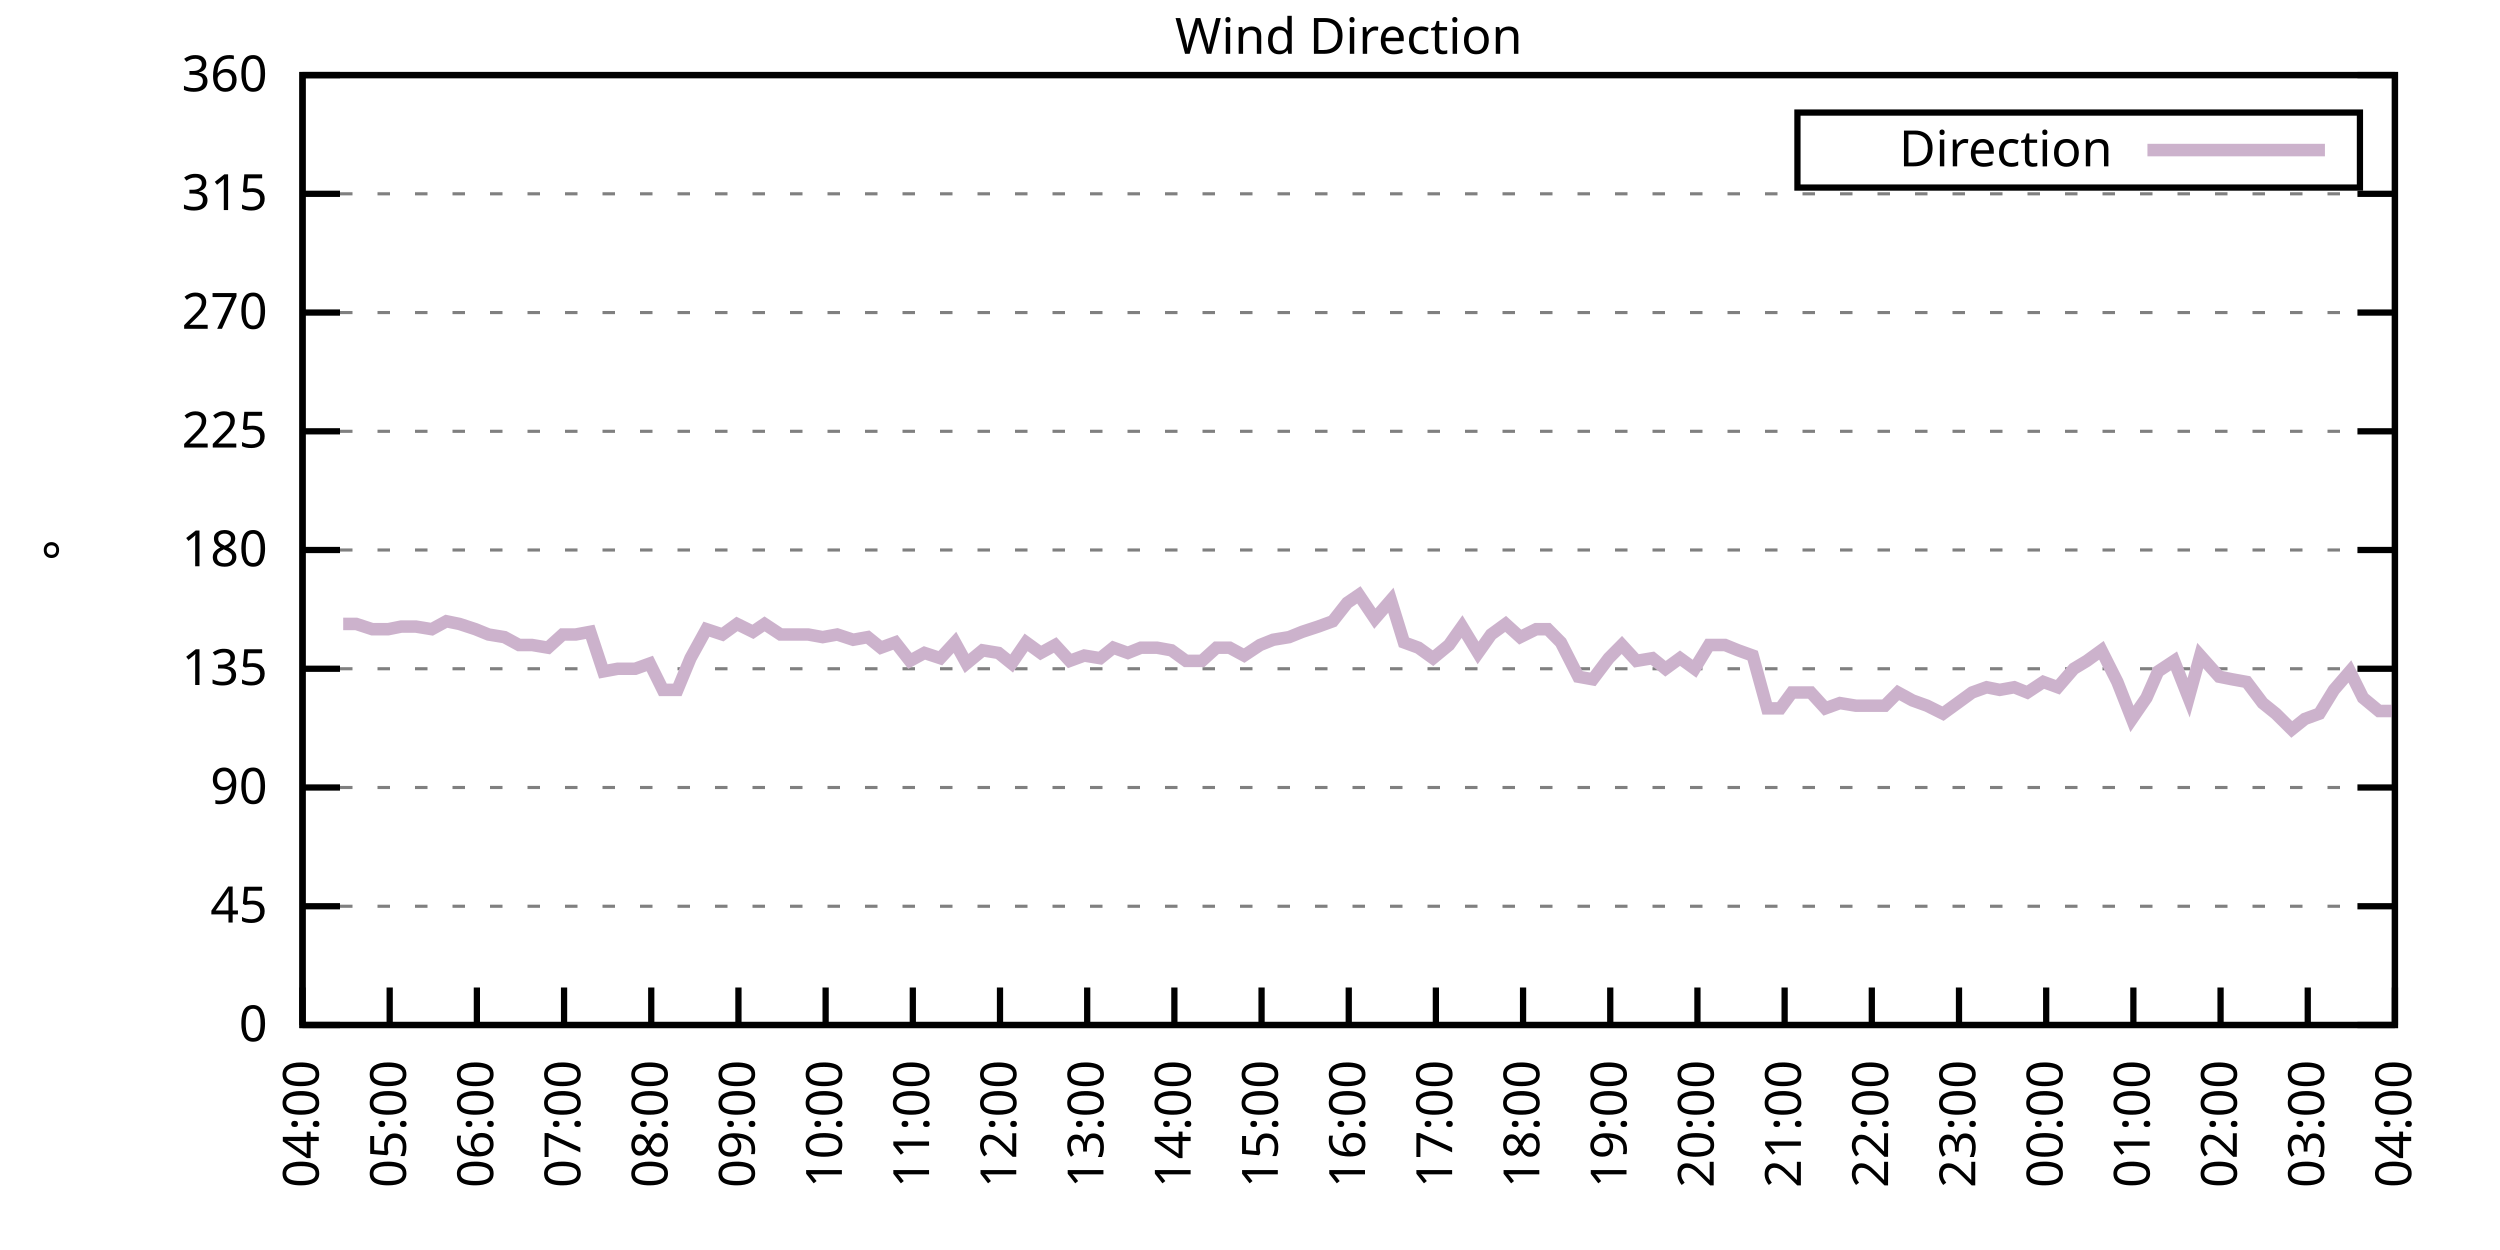
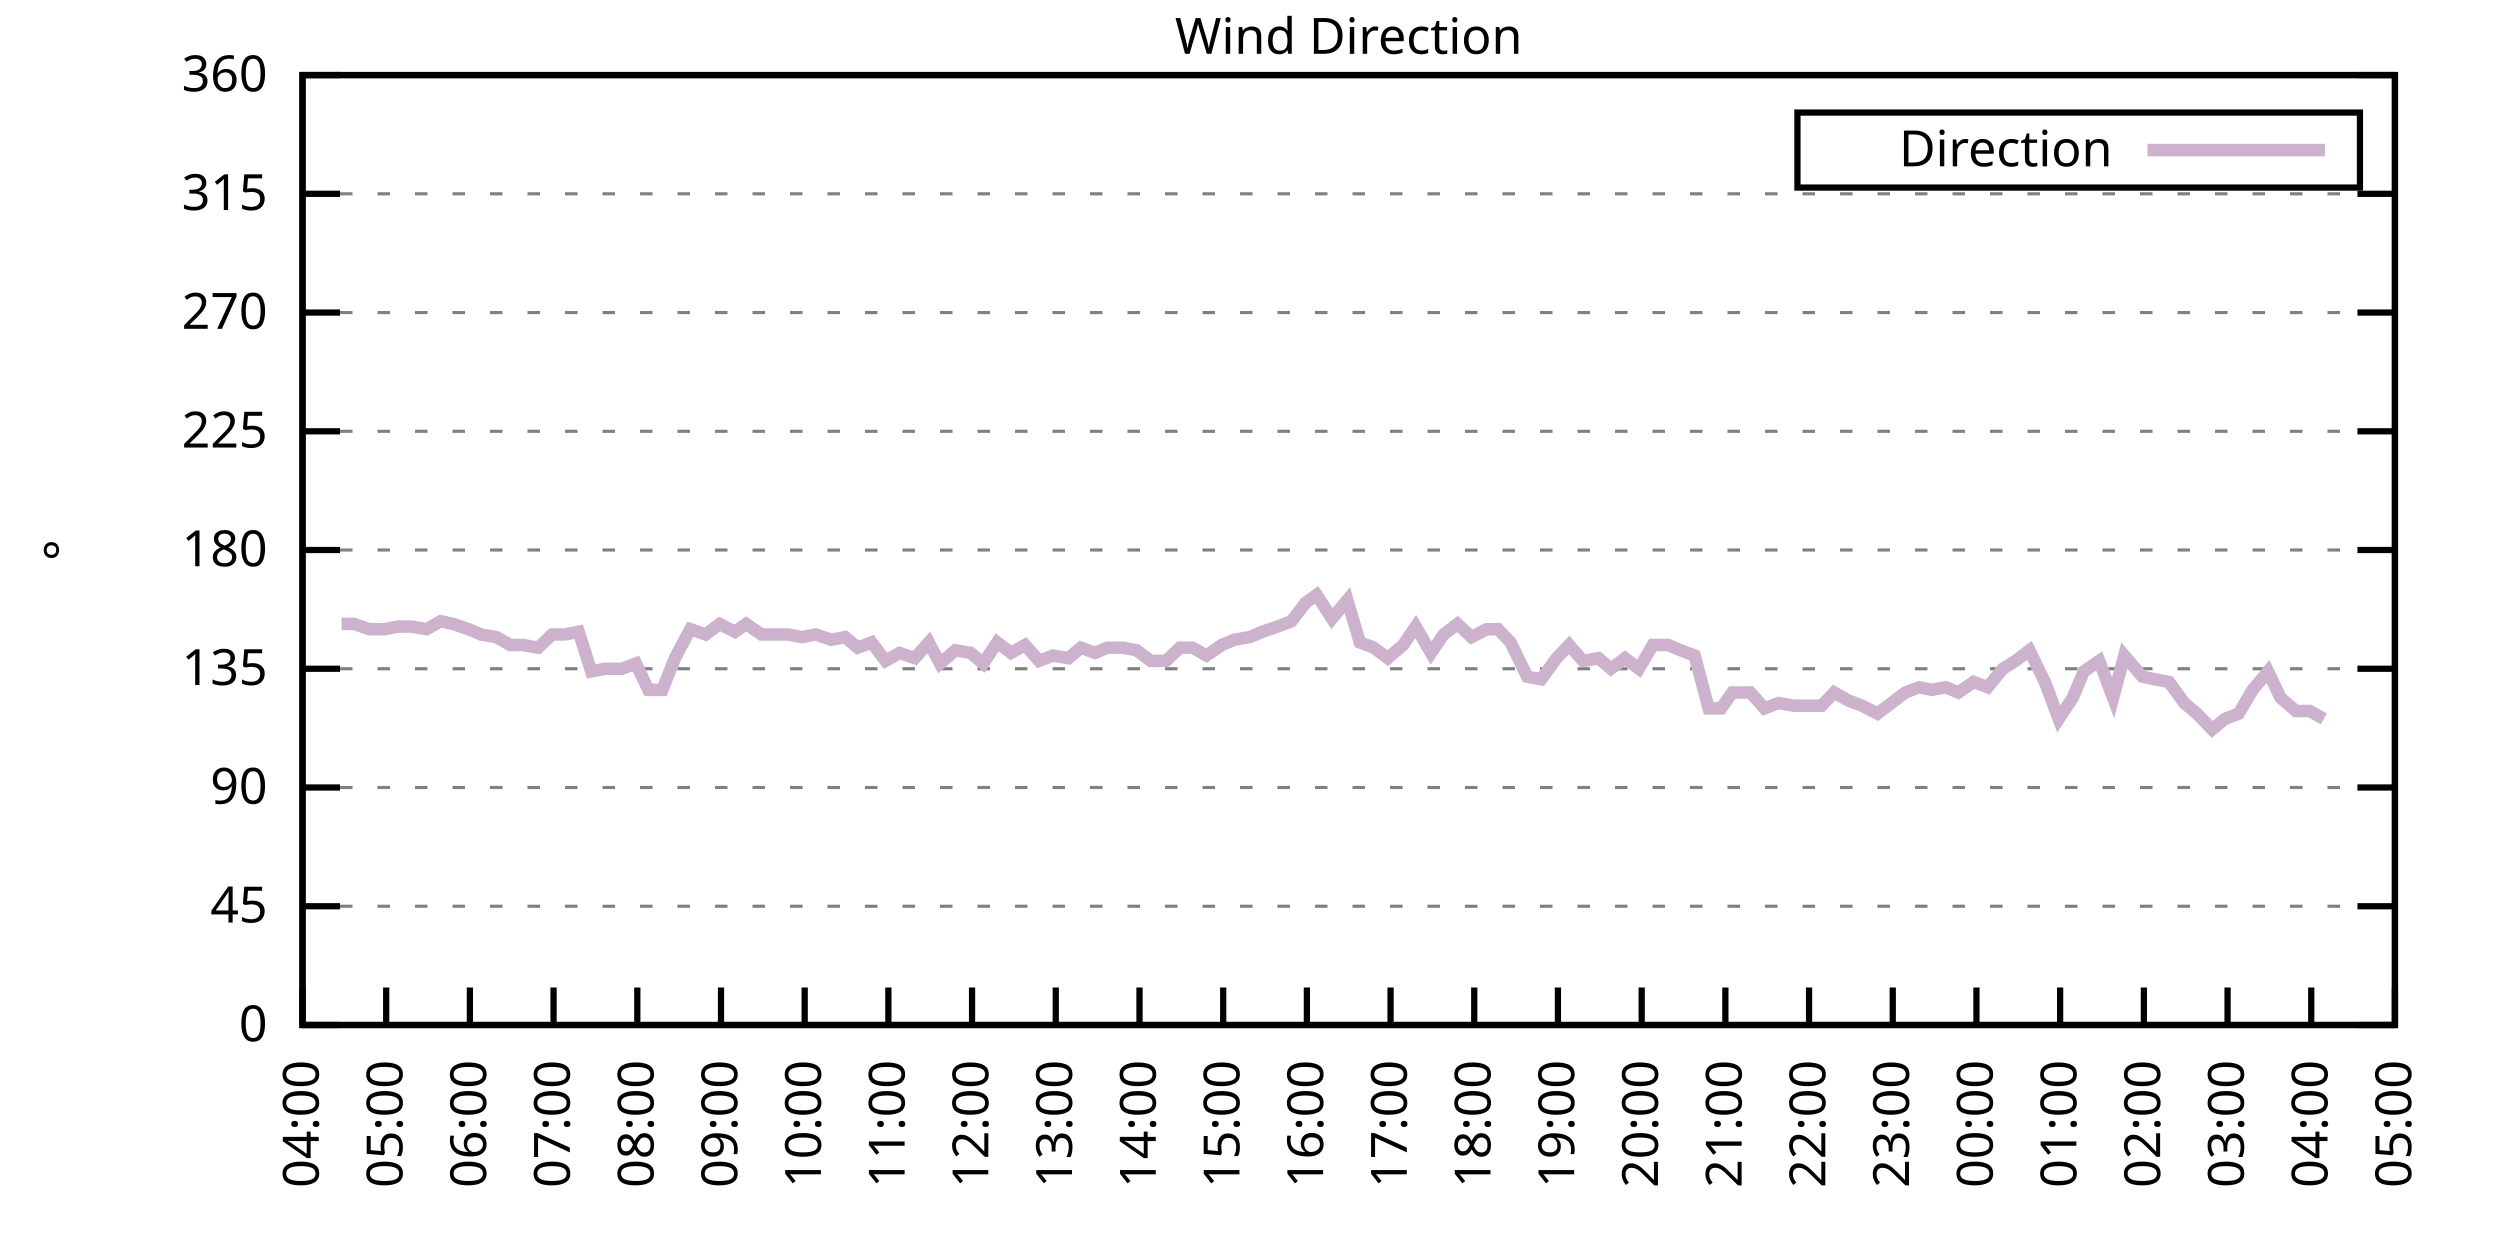
<svg xmlns="http://www.w3.org/2000/svg" xmlns:xlink="http://www.w3.org/1999/xlink" width="400" height="200" viewBox="0 0 400 200">
  <g id="gnuplot_canvas">
    <rect x="0" y="0" width="400" height="200" fill="none" />
    <defs>
      <circle id="gpDot" r="0.5" stroke-width="0.5" stroke="currentColor" />
      <path id="gpPt0" stroke-width="0.333" stroke="currentColor" d="M-1,0 h2 M0,-1 v2" />
      <path id="gpPt1" stroke-width="0.333" stroke="currentColor" d="M-1,-1 L1,1 M1,-1 L-1,1" />
      <path id="gpPt2" stroke-width="0.333" stroke="currentColor" d="M-1,0 L1,0 M0,-1 L0,1 M-1,-1 L1,1 M-1,1 L1,-1" />
      <rect id="gpPt3" stroke-width="0.333" stroke="currentColor" x="-1" y="-1" width="2" height="2" />
      <rect id="gpPt4" stroke-width="0.333" stroke="currentColor" fill="currentColor" x="-1" y="-1" width="2" height="2" />
      <circle id="gpPt5" stroke-width="0.333" stroke="currentColor" cx="0" cy="0" r="1" />
      <use xlink:href="#gpPt5" id="gpPt6" fill="currentColor" stroke="none" />
      <path id="gpPt7" stroke-width="0.333" stroke="currentColor" d="M0,-1.33 L-1.33,0.67 L1.33,0.67 z" />
      <use xlink:href="#gpPt7" id="gpPt8" fill="currentColor" stroke="none" />
      <use xlink:href="#gpPt7" id="gpPt9" stroke="currentColor" transform="rotate(180)" />
      <use xlink:href="#gpPt9" id="gpPt10" fill="currentColor" stroke="none" />
      <use xlink:href="#gpPt3" id="gpPt11" stroke="currentColor" transform="rotate(45)" />
      <use xlink:href="#gpPt11" id="gpPt12" fill="currentColor" stroke="none" />
      <path id="gpPt13" stroke-width="0.333" stroke="currentColor" d="M0,1.330 L1.265,0.411 L0.782,-1.067 L-0.782,-1.076 L-1.265,0.411 z" />
      <use xlink:href="#gpPt13" id="gpPt14" fill="currentColor" stroke="none" />
      <filter id="textbox" filterUnits="objectBoundingBox" x="0" y="0" height="1" width="1">
        <feFlood flood-color="white" flood-opacity="1" result="bgnd" />
        <feComposite in="SourceGraphic" in2="bgnd" operator="atop" />
      </filter>
      <filter id="greybox" filterUnits="objectBoundingBox" x="0" y="0" height="1" width="1">
        <feFlood flood-color="lightgrey" flood-opacity="1" result="grey" />
        <feComposite in="SourceGraphic" in2="grey" operator="atop" />
      </filter>
    </defs>
    <g fill="none" color="white" stroke="currentColor" stroke-width="1.00" stroke-linecap="butt" stroke-linejoin="miter">
</g>
    <g fill="none" color="black" stroke="currentColor" stroke-width="1.00" stroke-linecap="butt" stroke-linejoin="miter">
      <g stroke="none" shape-rendering="crispEdges">
        <polygon fill="rgb(255, 255, 255)" points="48.40,164.00 383.18,164.00 383.18,12.02 48.40,12.02 " />
      </g>
    </g>
    <g fill="none" color="black" stroke="currentColor" stroke-width="1.00" stroke-linecap="butt" stroke-linejoin="miter">
</g>
    <g fill="none" color="black" stroke="black" stroke-width="0.50" stroke-linecap="butt" stroke-linejoin="miter">
</g>
    <g fill="none" color="gray" stroke="currentColor" stroke-width="0.50" stroke-linecap="butt" stroke-linejoin="miter">
      <path stroke="gray" stroke-dasharray="2,4" class="gridline" d="M48.40,164.00 L383.19,164.00  " />
    </g>
    <g fill="none" color="gray" stroke="gray" stroke-width="1.00" stroke-linecap="butt" stroke-linejoin="miter">
</g>
    <g fill="none" color="black" stroke="currentColor" stroke-width="1.00" stroke-linecap="butt" stroke-linejoin="miter">
      <path stroke="black" d="M48.40,164.00 L54.40,164.00 M383.19,164.00 L377.19,164.00  " />
      <g transform="translate(42.80,166.60)" stroke="none" fill="black" font-family="Sans" font-size="8.00" text-anchor="end">
        <text>
          <tspan font-family="Sans"> 0</tspan>
        </text>
      </g>
    </g>
    <g fill="none" color="black" stroke="currentColor" stroke-width="1.00" stroke-linecap="butt" stroke-linejoin="miter">
</g>
    <g fill="none" color="black" stroke="black" stroke-width="0.50" stroke-linecap="butt" stroke-linejoin="miter">
</g>
    <g fill="none" color="gray" stroke="currentColor" stroke-width="0.50" stroke-linecap="butt" stroke-linejoin="miter">
      <path stroke="gray" stroke-dasharray="2,4" class="gridline" d="M48.40,145.00 L383.19,145.00  " />
    </g>
    <g fill="none" color="gray" stroke="gray" stroke-width="1.00" stroke-linecap="butt" stroke-linejoin="miter">
</g>
    <g fill="none" color="black" stroke="currentColor" stroke-width="1.00" stroke-linecap="butt" stroke-linejoin="miter">
      <path stroke="black" d="M48.40,145.00 L54.40,145.00 M383.19,145.00 L377.19,145.00  " />
      <g transform="translate(42.80,147.60)" stroke="none" fill="black" font-family="Sans" font-size="8.00" text-anchor="end">
        <text>
          <tspan font-family="Sans"> 45</tspan>
        </text>
      </g>
    </g>
    <g fill="none" color="black" stroke="currentColor" stroke-width="1.00" stroke-linecap="butt" stroke-linejoin="miter">
</g>
    <g fill="none" color="black" stroke="black" stroke-width="0.50" stroke-linecap="butt" stroke-linejoin="miter">
</g>
    <g fill="none" color="gray" stroke="currentColor" stroke-width="0.50" stroke-linecap="butt" stroke-linejoin="miter">
      <path stroke="gray" stroke-dasharray="2,4" class="gridline" d="M48.40,126.00 L383.19,126.00  " />
    </g>
    <g fill="none" color="gray" stroke="gray" stroke-width="1.00" stroke-linecap="butt" stroke-linejoin="miter">
</g>
    <g fill="none" color="black" stroke="currentColor" stroke-width="1.00" stroke-linecap="butt" stroke-linejoin="miter">
      <path stroke="black" d="M48.40,126.00 L54.40,126.00 M383.19,126.00 L377.19,126.00  " />
      <g transform="translate(42.80,128.60)" stroke="none" fill="black" font-family="Sans" font-size="8.00" text-anchor="end">
        <text>
          <tspan font-family="Sans"> 90</tspan>
        </text>
      </g>
    </g>
    <g fill="none" color="black" stroke="currentColor" stroke-width="1.00" stroke-linecap="butt" stroke-linejoin="miter">
</g>
    <g fill="none" color="black" stroke="black" stroke-width="0.50" stroke-linecap="butt" stroke-linejoin="miter">
</g>
    <g fill="none" color="gray" stroke="currentColor" stroke-width="0.50" stroke-linecap="butt" stroke-linejoin="miter">
      <path stroke="gray" stroke-dasharray="2,4" class="gridline" d="M48.40,107.00 L383.19,107.00  " />
    </g>
    <g fill="none" color="gray" stroke="gray" stroke-width="1.00" stroke-linecap="butt" stroke-linejoin="miter">
</g>
    <g fill="none" color="black" stroke="currentColor" stroke-width="1.00" stroke-linecap="butt" stroke-linejoin="miter">
      <path stroke="black" d="M48.40,107.00 L54.40,107.00 M383.19,107.00 L377.19,107.00  " />
      <g transform="translate(42.80,109.60)" stroke="none" fill="black" font-family="Sans" font-size="8.00" text-anchor="end">
        <text>
          <tspan font-family="Sans"> 135</tspan>
        </text>
      </g>
    </g>
    <g fill="none" color="black" stroke="currentColor" stroke-width="1.00" stroke-linecap="butt" stroke-linejoin="miter">
</g>
    <g fill="none" color="black" stroke="black" stroke-width="0.50" stroke-linecap="butt" stroke-linejoin="miter">
</g>
    <g fill="none" color="gray" stroke="currentColor" stroke-width="0.50" stroke-linecap="butt" stroke-linejoin="miter">
      <path stroke="gray" stroke-dasharray="2,4" class="gridline" d="M48.40,88.00 L383.19,88.00  " />
    </g>
    <g fill="none" color="gray" stroke="gray" stroke-width="1.00" stroke-linecap="butt" stroke-linejoin="miter">
</g>
    <g fill="none" color="black" stroke="currentColor" stroke-width="1.00" stroke-linecap="butt" stroke-linejoin="miter">
      <path stroke="black" d="M48.40,88.00 L54.40,88.00 M383.19,88.00 L377.19,88.00  " />
      <g transform="translate(42.80,90.60)" stroke="none" fill="black" font-family="Sans" font-size="8.00" text-anchor="end">
        <text>
          <tspan font-family="Sans"> 180</tspan>
        </text>
      </g>
    </g>
    <g fill="none" color="black" stroke="currentColor" stroke-width="1.00" stroke-linecap="butt" stroke-linejoin="miter">
</g>
    <g fill="none" color="black" stroke="black" stroke-width="0.50" stroke-linecap="butt" stroke-linejoin="miter">
</g>
    <g fill="none" color="gray" stroke="currentColor" stroke-width="0.50" stroke-linecap="butt" stroke-linejoin="miter">
      <path stroke="gray" stroke-dasharray="2,4" class="gridline" d="M48.40,69.01 L383.19,69.01  " />
    </g>
    <g fill="none" color="gray" stroke="gray" stroke-width="1.00" stroke-linecap="butt" stroke-linejoin="miter">
</g>
    <g fill="none" color="black" stroke="currentColor" stroke-width="1.00" stroke-linecap="butt" stroke-linejoin="miter">
      <path stroke="black" d="M48.40,69.01 L54.40,69.01 M383.19,69.01 L377.19,69.01  " />
      <g transform="translate(42.80,71.61)" stroke="none" fill="black" font-family="Sans" font-size="8.00" text-anchor="end">
        <text>
          <tspan font-family="Sans"> 225</tspan>
        </text>
      </g>
    </g>
    <g fill="none" color="black" stroke="currentColor" stroke-width="1.00" stroke-linecap="butt" stroke-linejoin="miter">
</g>
    <g fill="none" color="black" stroke="black" stroke-width="0.50" stroke-linecap="butt" stroke-linejoin="miter">
</g>
    <g fill="none" color="gray" stroke="currentColor" stroke-width="0.50" stroke-linecap="butt" stroke-linejoin="miter">
      <path stroke="gray" stroke-dasharray="2,4" class="gridline" d="M48.40,50.01 L383.19,50.01  " />
    </g>
    <g fill="none" color="gray" stroke="gray" stroke-width="1.00" stroke-linecap="butt" stroke-linejoin="miter">
</g>
    <g fill="none" color="black" stroke="currentColor" stroke-width="1.00" stroke-linecap="butt" stroke-linejoin="miter">
      <path stroke="black" d="M48.40,50.01 L54.40,50.01 M383.19,50.01 L377.19,50.01  " />
      <g transform="translate(42.80,52.61)" stroke="none" fill="black" font-family="Sans" font-size="8.00" text-anchor="end">
        <text>
          <tspan font-family="Sans"> 270</tspan>
        </text>
      </g>
    </g>
    <g fill="none" color="black" stroke="currentColor" stroke-width="1.00" stroke-linecap="butt" stroke-linejoin="miter">
</g>
    <g fill="none" color="black" stroke="black" stroke-width="0.50" stroke-linecap="butt" stroke-linejoin="miter">
</g>
    <g fill="none" color="gray" stroke="currentColor" stroke-width="0.50" stroke-linecap="butt" stroke-linejoin="miter">
      <path stroke="gray" stroke-dasharray="2,4" class="gridline" d="M48.40,31.01 L383.19,31.01  " />
    </g>
    <g fill="none" color="gray" stroke="gray" stroke-width="1.00" stroke-linecap="butt" stroke-linejoin="miter">
</g>
    <g fill="none" color="black" stroke="currentColor" stroke-width="1.00" stroke-linecap="butt" stroke-linejoin="miter">
      <path stroke="black" d="M48.40,31.01 L54.40,31.01 M383.19,31.01 L377.19,31.01  " />
      <g transform="translate(42.80,33.61)" stroke="none" fill="black" font-family="Sans" font-size="8.00" text-anchor="end">
        <text>
          <tspan font-family="Sans"> 315</tspan>
        </text>
      </g>
    </g>
    <g fill="none" color="black" stroke="currentColor" stroke-width="1.00" stroke-linecap="butt" stroke-linejoin="miter">
</g>
    <g fill="none" color="black" stroke="black" stroke-width="0.50" stroke-linecap="butt" stroke-linejoin="miter">
</g>
    <g fill="none" color="gray" stroke="currentColor" stroke-width="0.50" stroke-linecap="butt" stroke-linejoin="miter">
      <path stroke="gray" stroke-dasharray="2,4" class="gridline" d="M48.40,12.01 L383.19,12.01  " />
    </g>
    <g fill="none" color="gray" stroke="gray" stroke-width="1.00" stroke-linecap="butt" stroke-linejoin="miter">
</g>
    <g fill="none" color="black" stroke="currentColor" stroke-width="1.00" stroke-linecap="butt" stroke-linejoin="miter">
      <path stroke="black" d="M48.40,12.01 L54.40,12.01 M383.19,12.01 L377.19,12.01  " />
      <g transform="translate(42.80,14.61)" stroke="none" fill="black" font-family="Sans" font-size="8.00" text-anchor="end">
        <text>
          <tspan font-family="Sans"> 360</tspan>
        </text>
      </g>
    </g>
    <g fill="none" color="black" stroke="currentColor" stroke-width="1.00" stroke-linecap="butt" stroke-linejoin="miter">
      <path stroke="black" d="M48.40,164.00 L48.40,158.00  " />
      <g transform="translate(51.00,169.60) rotate(270.00)" stroke="none" fill="black" font-family="Sans" font-size="8.00" text-anchor="end">
        <text>
          <tspan font-family="Sans">04:00</tspan>
        </text>
      </g>
    </g>
    <g fill="none" color="black" stroke="currentColor" stroke-width="1.00" stroke-linecap="butt" stroke-linejoin="miter">
-       <path stroke="black" d="M62.35,164.00 L62.35,158.00  " />
-       <g transform="translate(64.95,169.60) rotate(270.00)" stroke="none" fill="black" font-family="Sans" font-size="8.00" text-anchor="end">
+       <path stroke="black" d="M61.79,164.00 L61.79,158.00  " />
+       <g transform="translate(64.39,169.60) rotate(270.00)" stroke="none" fill="black" font-family="Sans" font-size="8.00" text-anchor="end">
        <text>
          <tspan font-family="Sans">05:00</tspan>
        </text>
      </g>
    </g>
    <g fill="none" color="black" stroke="currentColor" stroke-width="1.00" stroke-linecap="butt" stroke-linejoin="miter">
-       <path stroke="black" d="M76.30,164.00 L76.30,158.00  " />
-       <g transform="translate(78.90,169.60) rotate(270.00)" stroke="none" fill="black" font-family="Sans" font-size="8.00" text-anchor="end">
+       <path stroke="black" d="M75.18,164.00 L75.18,158.00  " />
+       <g transform="translate(77.78,169.60) rotate(270.00)" stroke="none" fill="black" font-family="Sans" font-size="8.00" text-anchor="end">
        <text>
          <tspan font-family="Sans">06:00</tspan>
        </text>
      </g>
    </g>
    <g fill="none" color="black" stroke="currentColor" stroke-width="1.00" stroke-linecap="butt" stroke-linejoin="miter">
-       <path stroke="black" d="M90.25,164.00 L90.25,158.00  " />
-       <g transform="translate(92.85,169.60) rotate(270.00)" stroke="none" fill="black" font-family="Sans" font-size="8.00" text-anchor="end">
+       <path stroke="black" d="M88.57,164.00 L88.57,158.00  " />
+       <g transform="translate(91.17,169.60) rotate(270.00)" stroke="none" fill="black" font-family="Sans" font-size="8.00" text-anchor="end">
        <text>
          <tspan font-family="Sans">07:00</tspan>
        </text>
      </g>
    </g>
    <g fill="none" color="black" stroke="currentColor" stroke-width="1.00" stroke-linecap="butt" stroke-linejoin="miter">
-       <path stroke="black" d="M104.20,164.00 L104.20,158.00  " />
-       <g transform="translate(106.80,169.60) rotate(270.00)" stroke="none" fill="black" font-family="Sans" font-size="8.00" text-anchor="end">
+       <path stroke="black" d="M101.97,164.00 L101.97,158.00  " />
+       <g transform="translate(104.57,169.60) rotate(270.00)" stroke="none" fill="black" font-family="Sans" font-size="8.00" text-anchor="end">
        <text>
          <tspan font-family="Sans">08:00</tspan>
        </text>
      </g>
    </g>
    <g fill="none" color="black" stroke="currentColor" stroke-width="1.00" stroke-linecap="butt" stroke-linejoin="miter">
-       <path stroke="black" d="M118.15,164.00 L118.15,158.00  " />
-       <g transform="translate(120.75,169.60) rotate(270.00)" stroke="none" fill="black" font-family="Sans" font-size="8.00" text-anchor="end">
+       <path stroke="black" d="M115.36,164.00 L115.36,158.00  " />
+       <g transform="translate(117.96,169.60) rotate(270.00)" stroke="none" fill="black" font-family="Sans" font-size="8.00" text-anchor="end">
        <text>
          <tspan font-family="Sans">09:00</tspan>
        </text>
      </g>
    </g>
    <g fill="none" color="black" stroke="currentColor" stroke-width="1.00" stroke-linecap="butt" stroke-linejoin="miter">
-       <path stroke="black" d="M132.10,164.00 L132.10,158.00  " />
-       <g transform="translate(134.70,169.60) rotate(270.00)" stroke="none" fill="black" font-family="Sans" font-size="8.00" text-anchor="end">
+       <path stroke="black" d="M128.75,164.00 L128.75,158.00  " />
+       <g transform="translate(131.35,169.60) rotate(270.00)" stroke="none" fill="black" font-family="Sans" font-size="8.00" text-anchor="end">
        <text>
          <tspan font-family="Sans">10:00</tspan>
        </text>
      </g>
    </g>
    <g fill="none" color="black" stroke="currentColor" stroke-width="1.00" stroke-linecap="butt" stroke-linejoin="miter">
-       <path stroke="black" d="M146.05,164.00 L146.05,158.00  " />
-       <g transform="translate(148.65,169.60) rotate(270.00)" stroke="none" fill="black" font-family="Sans" font-size="8.00" text-anchor="end">
+       <path stroke="black" d="M142.14,164.00 L142.14,158.00  " />
+       <g transform="translate(144.74,169.60) rotate(270.00)" stroke="none" fill="black" font-family="Sans" font-size="8.00" text-anchor="end">
        <text>
          <tspan font-family="Sans">11:00</tspan>
        </text>
      </g>
    </g>
    <g fill="none" color="black" stroke="currentColor" stroke-width="1.00" stroke-linecap="butt" stroke-linejoin="miter">
-       <path stroke="black" d="M160.00,164.00 L160.00,158.00  " />
-       <g transform="translate(162.60,169.60) rotate(270.00)" stroke="none" fill="black" font-family="Sans" font-size="8.00" text-anchor="end">
+       <path stroke="black" d="M155.53,164.00 L155.53,158.00  " />
+       <g transform="translate(158.13,169.60) rotate(270.00)" stroke="none" fill="black" font-family="Sans" font-size="8.00" text-anchor="end">
        <text>
          <tspan font-family="Sans">12:00</tspan>
        </text>
      </g>
    </g>
    <g fill="none" color="black" stroke="currentColor" stroke-width="1.00" stroke-linecap="butt" stroke-linejoin="miter">
-       <path stroke="black" d="M173.95,164.00 L173.95,158.00  " />
-       <g transform="translate(176.55,169.60) rotate(270.00)" stroke="none" fill="black" font-family="Sans" font-size="8.00" text-anchor="end">
+       <path stroke="black" d="M168.92,164.00 L168.92,158.00  " />
+       <g transform="translate(171.52,169.60) rotate(270.00)" stroke="none" fill="black" font-family="Sans" font-size="8.00" text-anchor="end">
        <text>
          <tspan font-family="Sans">13:00</tspan>
        </text>
      </g>
    </g>
    <g fill="none" color="black" stroke="currentColor" stroke-width="1.00" stroke-linecap="butt" stroke-linejoin="miter">
-       <path stroke="black" d="M187.90,164.00 L187.90,158.00  " />
-       <g transform="translate(190.50,169.60) rotate(270.00)" stroke="none" fill="black" font-family="Sans" font-size="8.00" text-anchor="end">
+       <path stroke="black" d="M182.32,164.00 L182.32,158.00  " />
+       <g transform="translate(184.92,169.60) rotate(270.00)" stroke="none" fill="black" font-family="Sans" font-size="8.00" text-anchor="end">
        <text>
          <tspan font-family="Sans">14:00</tspan>
        </text>
      </g>
    </g>
    <g fill="none" color="black" stroke="currentColor" stroke-width="1.00" stroke-linecap="butt" stroke-linejoin="miter">
-       <path stroke="black" d="M201.85,164.00 L201.85,158.00  " />
-       <g transform="translate(204.45,169.60) rotate(270.00)" stroke="none" fill="black" font-family="Sans" font-size="8.00" text-anchor="end">
+       <path stroke="black" d="M195.71,164.00 L195.71,158.00  " />
+       <g transform="translate(198.31,169.60) rotate(270.00)" stroke="none" fill="black" font-family="Sans" font-size="8.00" text-anchor="end">
        <text>
          <tspan font-family="Sans">15:00</tspan>
        </text>
      </g>
    </g>
    <g fill="none" color="black" stroke="currentColor" stroke-width="1.00" stroke-linecap="butt" stroke-linejoin="miter">
-       <path stroke="black" d="M215.80,164.00 L215.80,158.00  " />
-       <g transform="translate(218.40,169.60) rotate(270.00)" stroke="none" fill="black" font-family="Sans" font-size="8.00" text-anchor="end">
+       <path stroke="black" d="M209.10,164.00 L209.10,158.00  " />
+       <g transform="translate(211.70,169.60) rotate(270.00)" stroke="none" fill="black" font-family="Sans" font-size="8.00" text-anchor="end">
        <text>
          <tspan font-family="Sans">16:00</tspan>
        </text>
      </g>
    </g>
    <g fill="none" color="black" stroke="currentColor" stroke-width="1.00" stroke-linecap="butt" stroke-linejoin="miter">
-       <path stroke="black" d="M229.74,164.00 L229.74,158.00  " />
-       <g transform="translate(232.34,169.60) rotate(270.00)" stroke="none" fill="black" font-family="Sans" font-size="8.00" text-anchor="end">
+       <path stroke="black" d="M222.49,164.00 L222.49,158.00  " />
+       <g transform="translate(225.09,169.60) rotate(270.00)" stroke="none" fill="black" font-family="Sans" font-size="8.00" text-anchor="end">
        <text>
          <tspan font-family="Sans">17:00</tspan>
        </text>
      </g>
    </g>
    <g fill="none" color="black" stroke="currentColor" stroke-width="1.00" stroke-linecap="butt" stroke-linejoin="miter">
-       <path stroke="black" d="M243.69,164.00 L243.69,158.00  " />
-       <g transform="translate(246.29,169.60) rotate(270.00)" stroke="none" fill="black" font-family="Sans" font-size="8.00" text-anchor="end">
+       <path stroke="black" d="M235.88,164.00 L235.88,158.00  " />
+       <g transform="translate(238.48,169.60) rotate(270.00)" stroke="none" fill="black" font-family="Sans" font-size="8.00" text-anchor="end">
        <text>
          <tspan font-family="Sans">18:00</tspan>
        </text>
      </g>
    </g>
    <g fill="none" color="black" stroke="currentColor" stroke-width="1.00" stroke-linecap="butt" stroke-linejoin="miter">
-       <path stroke="black" d="M257.64,164.00 L257.64,158.00  " />
-       <g transform="translate(260.24,169.60) rotate(270.00)" stroke="none" fill="black" font-family="Sans" font-size="8.00" text-anchor="end">
+       <path stroke="black" d="M249.27,164.00 L249.27,158.00  " />
+       <g transform="translate(251.87,169.60) rotate(270.00)" stroke="none" fill="black" font-family="Sans" font-size="8.00" text-anchor="end">
        <text>
          <tspan font-family="Sans">19:00</tspan>
        </text>
      </g>
    </g>
    <g fill="none" color="black" stroke="currentColor" stroke-width="1.00" stroke-linecap="butt" stroke-linejoin="miter">
-       <path stroke="black" d="M271.59,164.00 L271.59,158.00  " />
-       <g transform="translate(274.19,169.60) rotate(270.00)" stroke="none" fill="black" font-family="Sans" font-size="8.00" text-anchor="end">
+       <path stroke="black" d="M262.67,164.00 L262.67,158.00  " />
+       <g transform="translate(265.27,169.60) rotate(270.00)" stroke="none" fill="black" font-family="Sans" font-size="8.00" text-anchor="end">
        <text>
          <tspan font-family="Sans">20:00</tspan>
        </text>
      </g>
    </g>
    <g fill="none" color="black" stroke="currentColor" stroke-width="1.00" stroke-linecap="butt" stroke-linejoin="miter">
-       <path stroke="black" d="M285.54,164.00 L285.54,158.00  " />
-       <g transform="translate(288.14,169.60) rotate(270.00)" stroke="none" fill="black" font-family="Sans" font-size="8.00" text-anchor="end">
+       <path stroke="black" d="M276.06,164.00 L276.06,158.00  " />
+       <g transform="translate(278.66,169.60) rotate(270.00)" stroke="none" fill="black" font-family="Sans" font-size="8.00" text-anchor="end">
        <text>
          <tspan font-family="Sans">21:00</tspan>
        </text>
      </g>
    </g>
    <g fill="none" color="black" stroke="currentColor" stroke-width="1.00" stroke-linecap="butt" stroke-linejoin="miter">
-       <path stroke="black" d="M299.49,164.00 L299.49,158.00  " />
-       <g transform="translate(302.09,169.60) rotate(270.00)" stroke="none" fill="black" font-family="Sans" font-size="8.00" text-anchor="end">
+       <path stroke="black" d="M289.45,164.00 L289.45,158.00  " />
+       <g transform="translate(292.05,169.60) rotate(270.00)" stroke="none" fill="black" font-family="Sans" font-size="8.00" text-anchor="end">
        <text>
          <tspan font-family="Sans">22:00</tspan>
        </text>
      </g>
    </g>
    <g fill="none" color="black" stroke="currentColor" stroke-width="1.00" stroke-linecap="butt" stroke-linejoin="miter">
-       <path stroke="black" d="M313.44,164.00 L313.44,158.00  " />
-       <g transform="translate(316.04,169.60) rotate(270.00)" stroke="none" fill="black" font-family="Sans" font-size="8.00" text-anchor="end">
+       <path stroke="black" d="M302.84,164.00 L302.84,158.00  " />
+       <g transform="translate(305.44,169.60) rotate(270.00)" stroke="none" fill="black" font-family="Sans" font-size="8.00" text-anchor="end">
        <text>
          <tspan font-family="Sans">23:00</tspan>
        </text>
      </g>
    </g>
    <g fill="none" color="black" stroke="currentColor" stroke-width="1.00" stroke-linecap="butt" stroke-linejoin="miter">
-       <path stroke="black" d="M327.39,164.00 L327.39,158.00  " />
-       <g transform="translate(329.99,169.60) rotate(270.00)" stroke="none" fill="black" font-family="Sans" font-size="8.00" text-anchor="end">
+       <path stroke="black" d="M316.23,164.00 L316.23,158.00  " />
+       <g transform="translate(318.83,169.60) rotate(270.00)" stroke="none" fill="black" font-family="Sans" font-size="8.00" text-anchor="end">
        <text>
          <tspan font-family="Sans">00:00</tspan>
        </text>
      </g>
    </g>
    <g fill="none" color="black" stroke="currentColor" stroke-width="1.00" stroke-linecap="butt" stroke-linejoin="miter">
-       <path stroke="black" d="M341.34,164.00 L341.34,158.00  " />
-       <g transform="translate(343.94,169.60) rotate(270.00)" stroke="none" fill="black" font-family="Sans" font-size="8.00" text-anchor="end">
+       <path stroke="black" d="M329.62,164.00 L329.62,158.00  " />
+       <g transform="translate(332.22,169.60) rotate(270.00)" stroke="none" fill="black" font-family="Sans" font-size="8.00" text-anchor="end">
        <text>
          <tspan font-family="Sans">01:00</tspan>
        </text>
      </g>
    </g>
    <g fill="none" color="black" stroke="currentColor" stroke-width="1.00" stroke-linecap="butt" stroke-linejoin="miter">
-       <path stroke="black" d="M355.29,164.00 L355.29,158.00  " />
-       <g transform="translate(357.89,169.60) rotate(270.00)" stroke="none" fill="black" font-family="Sans" font-size="8.00" text-anchor="end">
+       <path stroke="black" d="M343.02,164.00 L343.02,158.00  " />
+       <g transform="translate(345.62,169.60) rotate(270.00)" stroke="none" fill="black" font-family="Sans" font-size="8.00" text-anchor="end">
        <text>
          <tspan font-family="Sans">02:00</tspan>
        </text>
      </g>
    </g>
    <g fill="none" color="black" stroke="currentColor" stroke-width="1.00" stroke-linecap="butt" stroke-linejoin="miter">
-       <path stroke="black" d="M369.24,164.00 L369.24,158.00  " />
-       <g transform="translate(371.84,169.60) rotate(270.00)" stroke="none" fill="black" font-family="Sans" font-size="8.00" text-anchor="end">
+       <path stroke="black" d="M356.41,164.00 L356.41,158.00  " />
+       <g transform="translate(359.01,169.60) rotate(270.00)" stroke="none" fill="black" font-family="Sans" font-size="8.00" text-anchor="end">
        <text>
          <tspan font-family="Sans">03:00</tspan>
+         </text>
+       </g>
+     </g>
+     <g fill="none" color="black" stroke="currentColor" stroke-width="1.00" stroke-linecap="butt" stroke-linejoin="miter">
+       <path stroke="black" d="M369.80,164.00 L369.80,158.00  " />
+       <g transform="translate(372.40,169.60) rotate(270.00)" stroke="none" fill="black" font-family="Sans" font-size="8.00" text-anchor="end">
+         <text>
+           <tspan font-family="Sans">04:00</tspan>
        </text>
      </g>
    </g>
    <g fill="none" color="black" stroke="currentColor" stroke-width="1.00" stroke-linecap="butt" stroke-linejoin="miter">
      <path stroke="black" d="M383.19,164.00 L383.19,158.00  " />
      <g transform="translate(385.79,169.60) rotate(270.00)" stroke="none" fill="black" font-family="Sans" font-size="8.00" text-anchor="end">
        <text>
-           <tspan font-family="Sans">04:00</tspan>
+           <tspan font-family="Sans">05:00</tspan>
        </text>
      </g>
    </g>
    <g fill="none" color="black" stroke="currentColor" stroke-width="1.00" stroke-linecap="butt" stroke-linejoin="miter">
</g>
    <g fill="none" color="black" stroke="currentColor" stroke-width="1.00" stroke-linecap="butt" stroke-linejoin="miter">
      <path stroke="black" d="M48.40,12.01 L48.40,164.00 L383.19,164.00 L383.19,12.01 L48.40,12.01 Z  " />
    </g>
    <g fill="none" color="black" stroke="currentColor" stroke-width="1.00" stroke-linecap="butt" stroke-linejoin="miter">
</g>
    <g fill="none" color="black" stroke="currentColor" stroke-width="1.00" stroke-linecap="butt" stroke-linejoin="miter">
      <path stroke="black" d="M287.59,30.01 L287.59,18.01 L377.59,18.01 L377.59,30.01 L287.59,30.01 Z  " />
    </g>
    <g id="Wind_direction_plot_1">
      <g fill="none" color="white" stroke="black" stroke-width="2.00" stroke-linecap="butt" stroke-linejoin="miter">
</g>
      <g fill="none" color="black" stroke="currentColor" stroke-width="2.00" stroke-linecap="butt" stroke-linejoin="miter">
        <g transform="translate(337.99,26.61)" stroke="none" fill="black" font-family="Sans" font-size="8.00" text-anchor="end">
          <text>
            <tspan font-family="Sans">Direction</tspan>
          </text>
        </g>
      </g>
      <g fill="none" color="black" stroke="currentColor" stroke-width="2.00" stroke-linecap="butt" stroke-linejoin="miter">
-         <path stroke="rgb(204, 178, 204)" d="M343.59,24.01 L371.99,24.01 M54.91,99.83 L57.00,99.83 L59.56,100.67 L62.12,100.67 L64.21,100.25 L66.53,100.25   L69.09,100.67 L71.42,99.40 L73.51,99.83 L76.07,100.67 L78.16,101.52 L80.72,101.94 L83.04,103.20 L85.13,103.20   L87.69,103.63 L90.02,101.52 L92.11,101.52 L94.43,101.09 L96.53,107.43 L98.85,107.00 L101.64,107.00 L103.97,106.16   L106.06,110.38 L108.38,110.38 L110.48,105.31 L113.03,100.67 L115.59,101.52 L117.92,99.83 L120.47,101.09 L122.33,99.83   L124.89,101.52 L126.98,101.52 L129.31,101.52 L131.63,101.94 L133.96,101.52 L136.51,102.36 L138.84,101.94 L140.93,103.63   L143.26,102.78 L145.58,105.74 L147.91,104.47 L150.46,105.31 L152.79,102.78 L154.65,106.16 L157.21,104.05 L159.76,104.47   L161.86,106.16 L164.18,102.78 L166.51,104.47 L168.83,103.20 L171.16,105.74 L173.48,104.89 L176.04,105.31 L178.13,103.63   L180.46,104.47 L182.55,103.63 L185.11,103.63 L187.43,104.05 L189.76,105.74 L192.31,105.74 L194.64,103.63 L196.73,103.63   L199.06,104.89 L201.61,103.20 L203.71,102.36 L206.26,101.94 L208.36,101.09 L210.91,100.25 L213.24,99.40 L215.56,96.45   L217.42,95.18 L219.98,98.98 L222.54,96.03 L224.63,102.78 L226.95,103.63 L229.28,105.31 L231.84,103.20 L233.93,100.25   L236.49,104.47 L238.58,101.52 L240.90,99.83 L243.23,101.94 L245.79,100.67 L247.65,100.67 L249.74,102.78 L252.53,108.27   L254.85,108.69 L257.41,105.31 L259.50,103.20 L261.83,105.74 L264.39,105.31 L266.48,107.00 L268.80,105.31 L271.13,107.00   L273.45,103.20 L276.01,103.20 L278.10,104.05 L280.43,104.89 L282.75,113.34 L284.85,113.34 L286.71,110.80 L289.73,110.80   L292.05,113.34 L294.38,112.49 L296.94,112.91 L299.03,112.91 L301.58,112.91 L303.68,110.80 L306.00,112.07 L308.33,112.91   L310.88,114.18 L313.21,112.49 L315.53,110.80 L317.86,109.96 L319.95,110.38 L322.28,109.96 L324.37,110.80 L326.93,109.11   L329.25,109.96 L331.81,107.00 L333.90,105.74 L336.23,104.05 L338.78,109.11 L341.11,115.03 L343.43,111.65 L345.29,107.43   L347.85,105.74 L350.18,111.65 L352.04,104.89 L355.06,108.27 L357.15,108.69 L359.48,109.11 L362.03,112.49 L364.13,114.18   L366.68,116.71 L368.78,115.03 L371.10,114.18 L373.43,110.38 L375.98,107.43 L378.08,111.65 L380.63,113.76 L382.96,113.76    " />
+         <path stroke="rgb(204, 178, 204)" d="M343.59,24.01 L371.99,24.01 M54.65,99.83 L56.66,99.83 L59.11,100.67 L61.57,100.67 L63.58,100.25 L65.81,100.25   L68.26,100.67 L70.50,99.40 L72.50,99.83 L74.96,100.67 L76.97,101.52 L79.42,101.94 L81.66,103.20 L83.66,103.20   L86.12,103.63 L88.35,101.52 L90.36,101.52 L92.59,101.09 L94.60,107.43 L96.83,107.00 L99.51,107.00 L101.74,106.16   L103.75,110.38 L105.98,110.38 L107.99,105.31 L110.45,100.67 L112.90,101.52 L115.13,99.83 L117.59,101.09 L119.38,99.83   L121.83,101.52 L123.84,101.52 L126.07,101.52 L128.30,101.94 L130.54,101.52 L132.99,102.36 L135.22,101.94 L137.23,103.63   L139.46,102.78 L141.69,105.74 L143.93,104.47 L146.38,105.31 L148.61,102.78 L150.40,106.16 L152.85,104.05 L155.31,104.47   L157.32,106.16 L159.55,102.78 L161.78,104.47 L164.01,103.20 L166.25,105.74 L168.48,104.89 L170.93,105.31 L172.94,103.63   L175.17,104.47 L177.18,103.63 L179.64,103.63 L181.87,104.05 L184.10,105.74 L186.56,105.74 L188.79,103.63 L190.80,103.63   L193.03,104.89 L195.48,103.20 L197.49,102.36 L199.95,101.94 L201.96,101.09 L204.41,100.25 L206.64,99.40 L208.88,96.45   L210.66,95.18 L213.12,98.98 L215.57,96.03 L217.58,102.78 L219.81,103.63 L222.04,105.31 L224.50,103.20 L226.51,100.25   L228.96,104.47 L230.97,101.52 L233.20,99.83 L235.44,101.94 L237.89,100.67 L239.68,100.67 L241.69,102.78 L244.36,108.27   L246.60,108.69 L249.05,105.31 L251.06,103.20 L253.29,105.74 L255.75,105.31 L257.76,107.00 L259.99,105.31 L262.22,107.00   L264.45,103.20 L266.91,103.20 L268.92,104.05 L271.15,104.89 L273.38,113.34 L275.39,113.34 L277.17,110.80 L280.07,110.80   L282.31,113.34 L284.54,112.49 L286.99,112.91 L289.00,112.91 L291.46,112.91 L293.47,110.80 L295.70,112.07 L297.93,112.91   L300.39,114.18 L302.62,112.49 L304.85,110.80 L307.08,109.96 L309.09,110.38 L311.32,109.96 L313.33,110.80 L315.79,109.11   L318.02,109.96 L320.47,107.00 L322.48,105.74 L324.71,104.05 L327.17,109.11 L329.40,115.03 L331.63,111.65 L333.42,107.43   L335.87,105.74 L338.10,111.65 L339.89,104.89 L342.79,108.27 L344.80,108.69 L347.03,109.11 L349.49,112.49 L351.50,114.18   L353.95,116.71 L355.96,115.03 L358.19,114.18 L360.42,110.38 L362.88,107.43 L364.89,111.65 L367.34,113.76 L369.58,113.76   L371.81,115.03  " />
      </g>
    </g>
    <g fill="none" color="black" stroke="currentColor" stroke-width="2.00" stroke-linecap="butt" stroke-linejoin="miter">
</g>
    <g fill="none" color="black" stroke="black" stroke-width="1.00" stroke-linecap="butt" stroke-linejoin="miter">
</g>
    <g fill="none" color="black" stroke="currentColor" stroke-width="1.00" stroke-linecap="butt" stroke-linejoin="miter">
      <path stroke="black" d="M48.40,12.01 L48.40,164.00 L383.19,164.00 L383.19,12.01 L48.40,12.01 Z  " />
      <g transform="translate(12.80,88.01) rotate(270.00)" stroke="none" fill="black" font-family="Sans" font-size="8.00" text-anchor="middle">
        <text>
          <tspan font-family="Sans">°</tspan>
        </text>
      </g>
    </g>
    <g fill="none" color="black" stroke="currentColor" stroke-width="1.00" stroke-linecap="butt" stroke-linejoin="miter">
</g>
    <g fill="none" color="black" stroke="currentColor" stroke-width="1.00" stroke-linecap="butt" stroke-linejoin="miter">
      <g transform="translate(215.79,8.61)" stroke="none" fill="black" font-family="Sans" font-size="8.00" text-anchor="middle">
        <text>
          <tspan font-family="Sans">Wind Direction</tspan>
        </text>
      </g>
    </g>
    <g fill="none" color="black" stroke="currentColor" stroke-width="1.00" stroke-linecap="butt" stroke-linejoin="miter">
</g>
  </g>
</svg>
